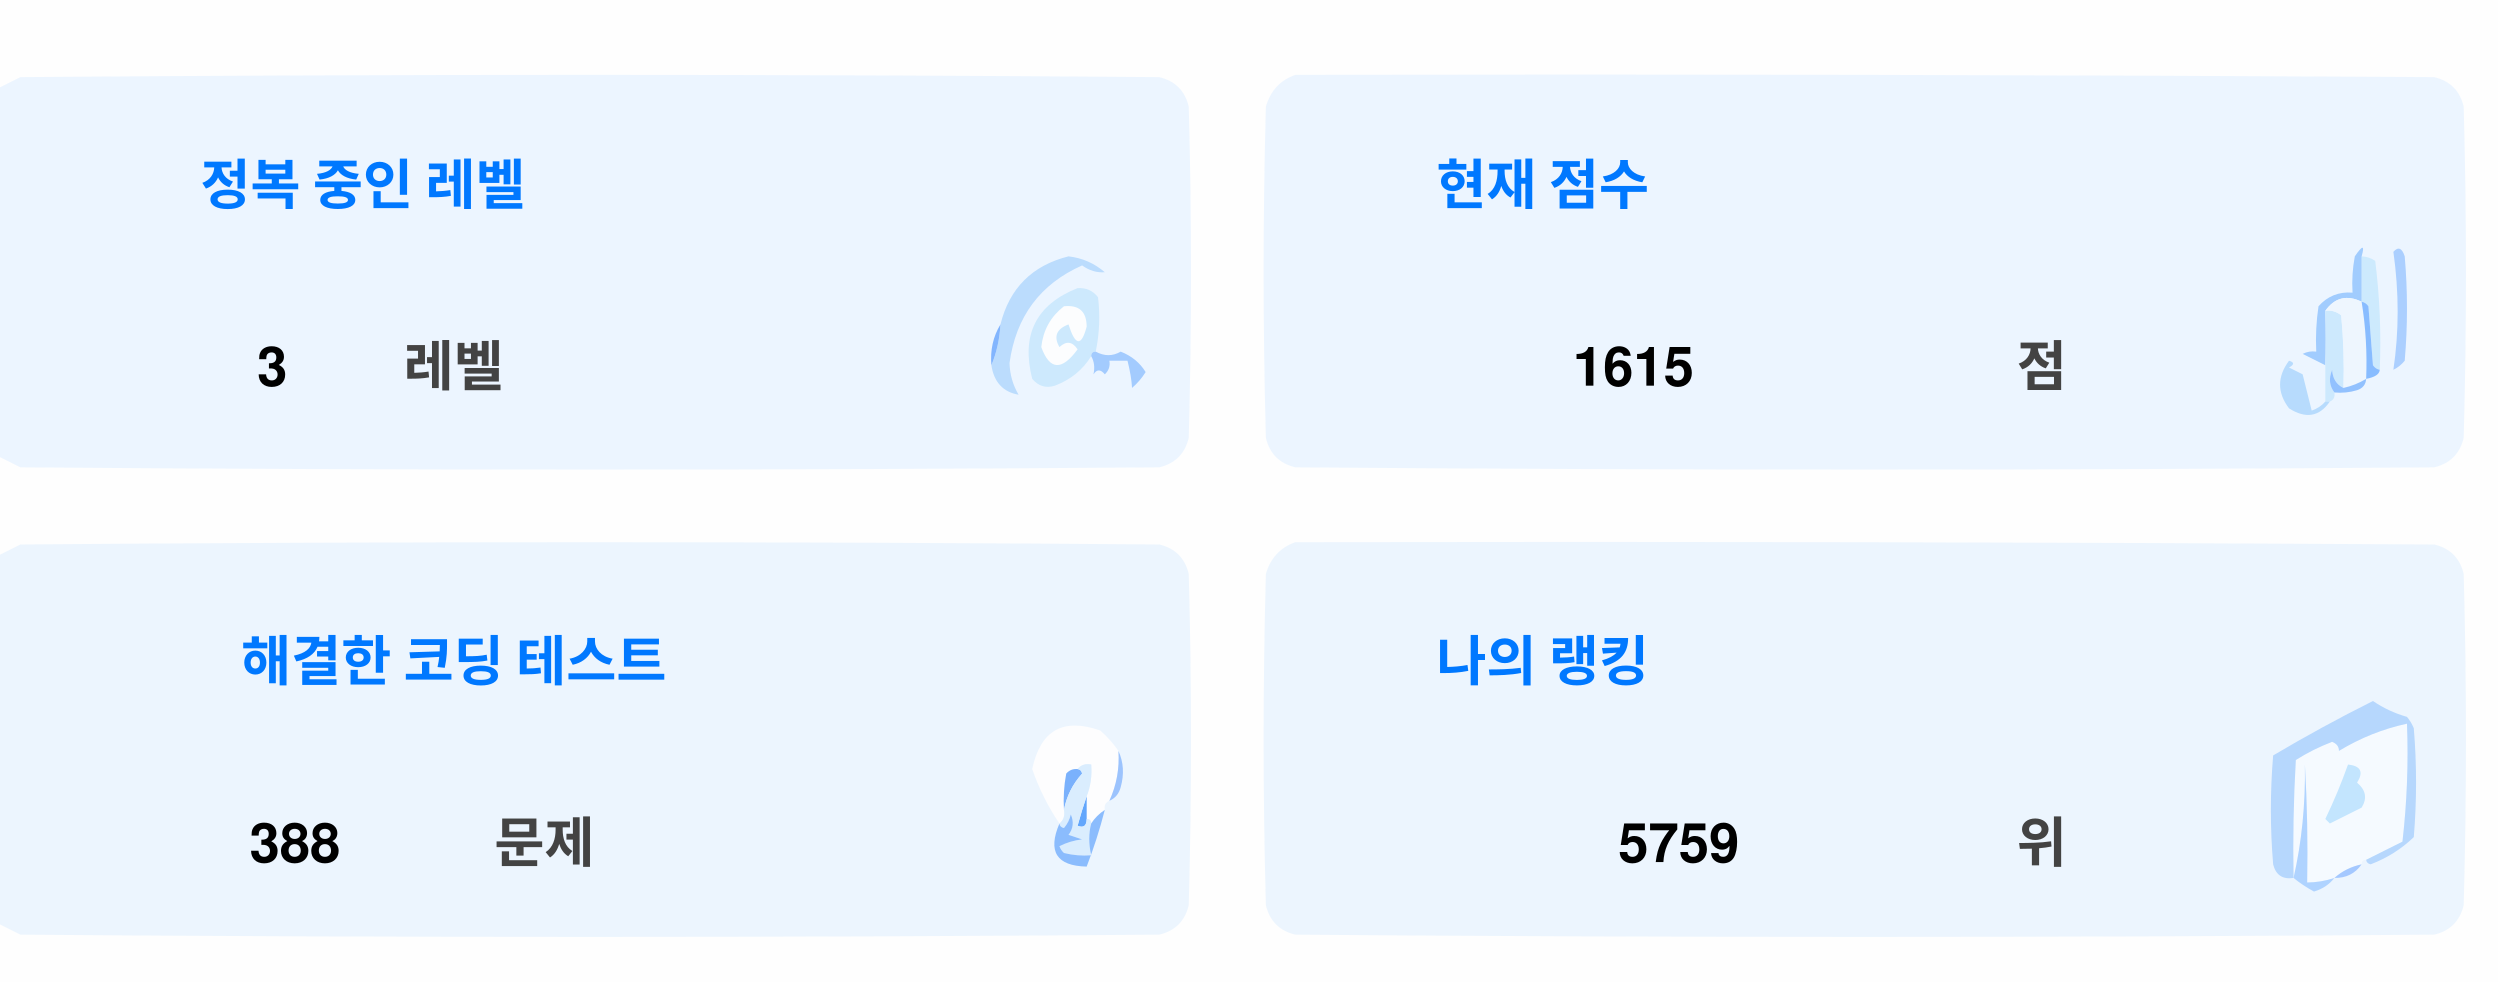
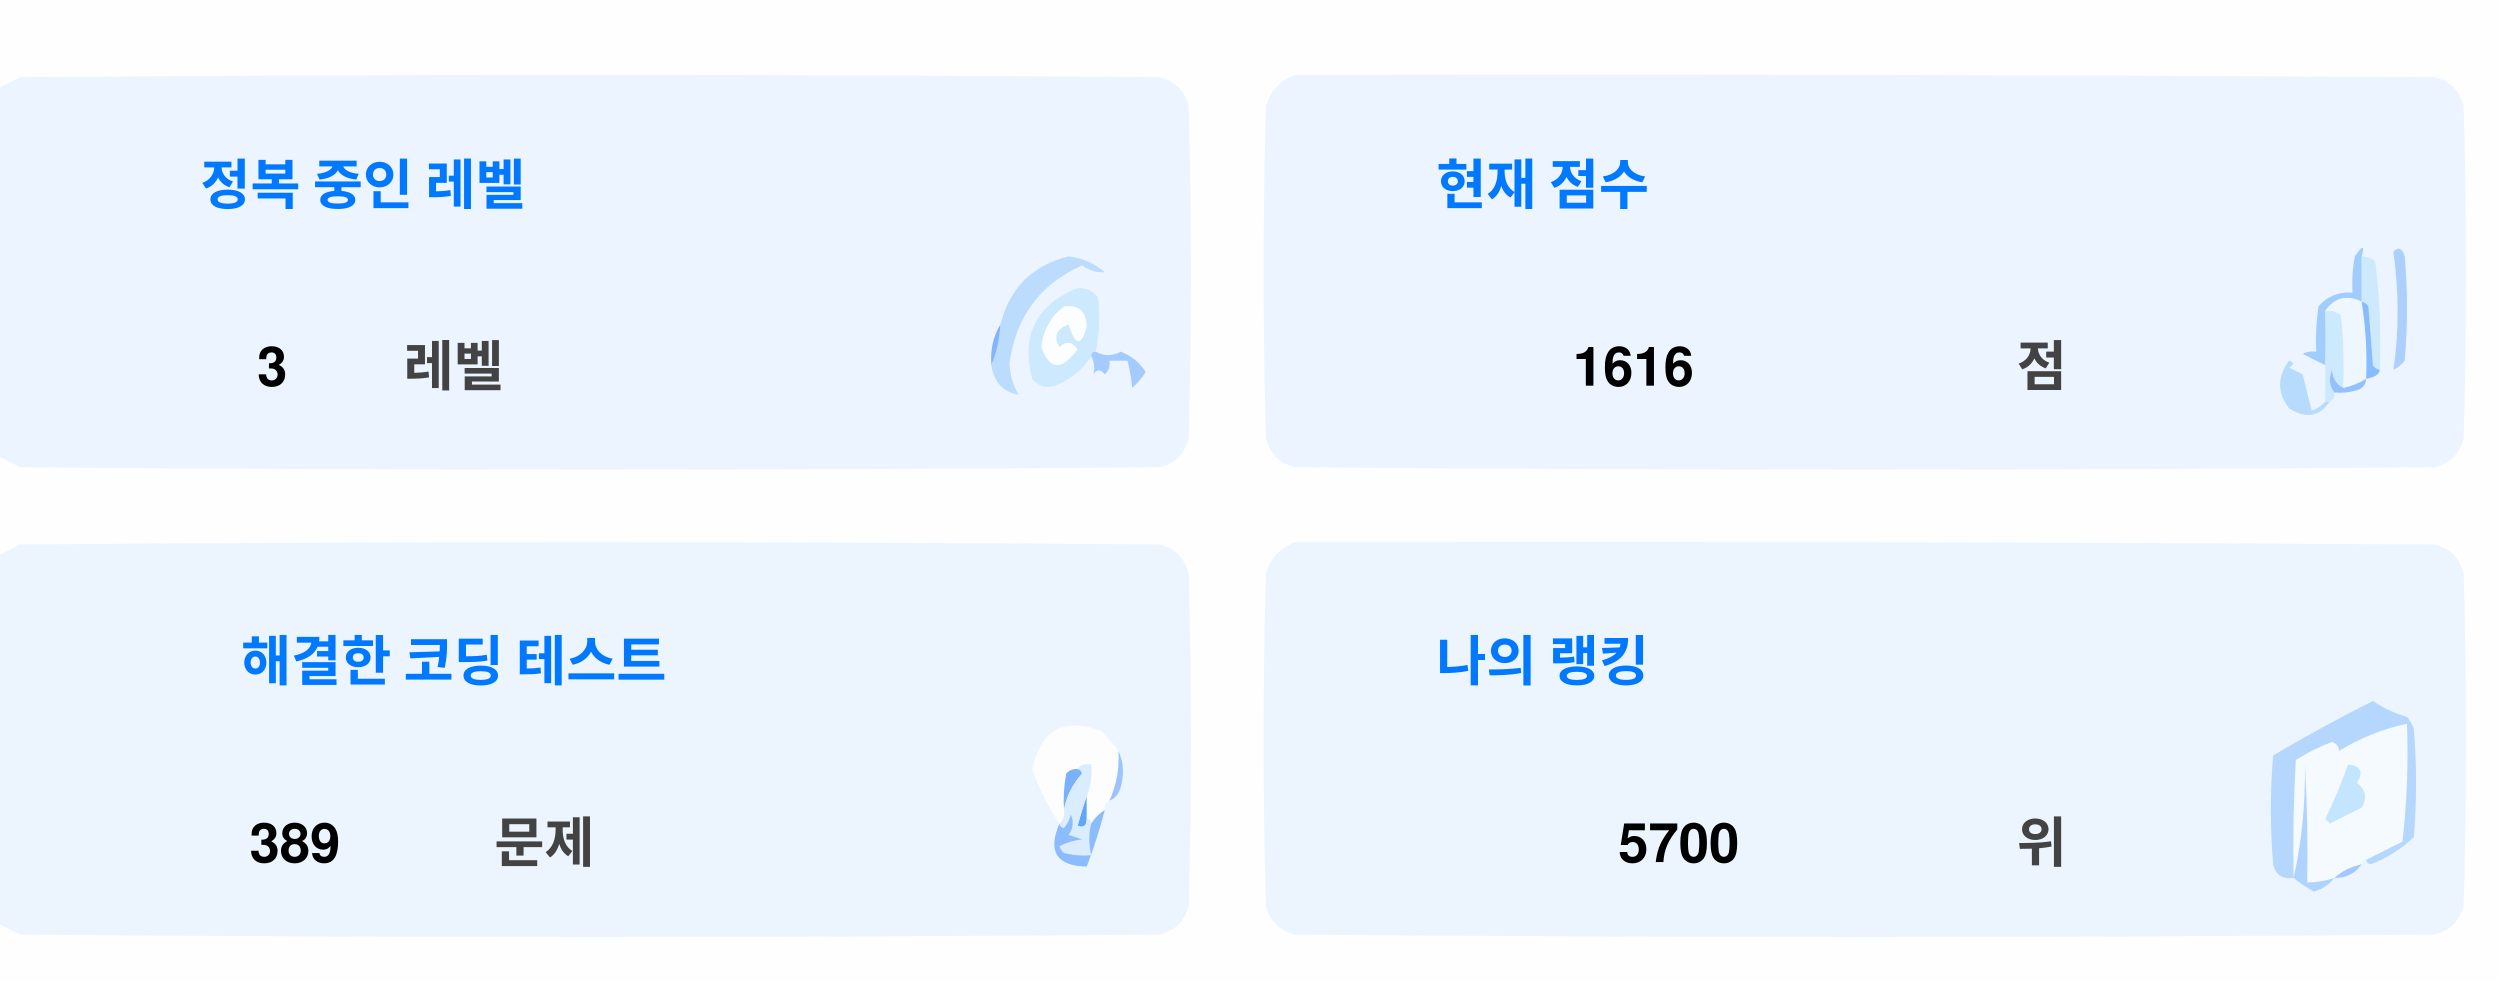
<svg xmlns="http://www.w3.org/2000/svg" version="1.1" width="551px" height="217px" style="shape-rendering:geometricPrecision; text-rendering:geometricPrecision; image-rendering:optimizeQuality; fill-rule:evenodd; clip-rule:evenodd">
  <style>.title {fill: #434343;font-size: 1rem;line-height: 1.5rem;font-weight: bold;font-family: -apple-system, BlinkMacSystemFont, Segoe UI, Helvetica, Arial, sans-serif, Apple Color Emoji, Segoe UI Emoji;}.desc {fill: #434343;font-size: 2.5rem;font-weight: bold;line-height: 1.5rem;font-family: -apple-system, BlinkMacSystemFont, Segoe UI, Helvetica, Arial, sans-serif, Apple Color Emoji, Segoe UI Emoji;}.desc-2 {fill: #434343;font-size: 1rem;font-weight: bold;line-height: 1.5rem;font-family: -apple-system, BlinkMacSystemFont, Segoe UI, Helvetica, Arial, sans-serif, Apple Color Emoji, Segoe UI Emoji;}.text, .desc {animation: twinkling 4s ease-in-out infinite;}@keyframes twinkling {40% { opacity: 1; }50% { opacity: 0.5; }60% { opacity: 1; }70% { opacity: 0.5; }80% { opacity: 1; }}</style>
  <g>
    <path style="opacity:1" fill="#fefefe" d="M -0.5,-0.5 C 183.167,-0.5 366.833,-0.5 550.5,-0.5C 550.5,71.833 550.5,144.167 550.5,216.5C 366.833,216.5 183.167,216.5 -0.5,216.5C -0.5,212.167 -0.5,207.833 -0.5,203.5C 1.14,204.32 2.807,205.153 4.5,206C 88.167,206.667 171.833,206.667 255.5,206C 259,205.167 261.167,203 262,199.5C 262.667,175.167 262.667,150.833 262,126.5C 261.167,123 259,120.833 255.5,120C 171.833,119.333 88.167,119.333 4.5,120C 2.807,120.847 1.14,121.68 -0.5,122.5C -0.5,115.167 -0.5,107.833 -0.5,100.5C 1.14,101.32 2.807,102.153 4.5,103C 88.167,103.667 171.833,103.667 255.5,103C 259,102.167 261.167,100 262,96.5C 262.667,72.167 262.667,47.833 262,23.5C 261.167,20 259,17.833 255.5,17C 171.833,16.333 88.167,16.333 4.5,17C 2.807,17.847 1.14,18.68 -0.5,19.5C -0.5,12.833 -0.5,6.167 -0.5,-0.5 Z" />
  </g>
  <g>
    <path style="opacity:1" fill="#ecf5ff" d="M -0.5,100.5 C -0.5,73.5 -0.5,46.5 -0.5,19.5C 1.14,18.68 2.807,17.847 4.5,17C 88.167,16.333 171.833,16.333 255.5,17C 259,17.833 261.167,20 262,23.5C 262.667,47.833 262.667,72.167 262,96.5C 261.167,100 259,102.167 255.5,103C 171.833,103.667 88.167,103.667 4.5,103C 2.807,102.153 1.14,101.32 -0.5,100.5 Z" />
  </g>
  <g>
    <path style="opacity:1" fill="#ecf5ff" d="M 285.5,16.5 C 369.167,16.333 452.834,16.5 536.5,17C 540,17.833 542.167,20 543,23.5C 543.667,47.833 543.667,72.167 543,96.5C 542.167,100 540,102.167 536.5,103C 452.833,103.667 369.167,103.667 285.5,103C 282,102.167 279.833,100 279,96.5C 278.333,72.167 278.333,47.833 279,23.5C 280.018,19.985 282.185,17.652 285.5,16.5 Z" />
  </g>
  <g>
    <path style="opacity:1" fill="#cdeafd" d="M 520.5,56.5 C 521.583,56.539 522.583,56.873 523.5,57.5C 524.498,65.472 524.831,73.472 524.5,81.5C 523.883,81.389 523.383,81.056 523,80.5C 522.667,76.167 522.333,71.833 522,67.5C 521.617,66.944 521.117,66.611 520.5,66.5C 520.5,63.167 520.5,59.833 520.5,56.5 Z" />
  </g>
  <g>
    <path style="opacity:1" fill="#abcfff" d="M 527.5,55.5 C 528.566,54.308 529.399,54.641 530,56.5C 530.667,64.167 530.667,71.833 530,79.5C 529.311,80.357 528.478,81.023 527.5,81.5C 528.758,73.08 528.758,64.414 527.5,55.5 Z" />
  </g>
  <g>
    <path style="opacity:1" fill="#bbdcfd" d="M 218.5,80.5 C 219.657,77.727 220.324,74.727 220.5,71.5C 222.49,63.51 227.49,58.51 235.5,56.5C 238.528,56.847 241.194,58.014 243.5,60C 241.744,60.141 240.078,59.641 238.5,58.5C 229.247,62.607 223.914,69.773 222.5,80C 222.565,82.526 223.232,84.859 224.5,87C 221.07,86.397 219.07,84.231 218.5,80.5 Z" />
  </g>
  <g>
    <path style="opacity:1" fill="#cde9fd" d="M 241.5,77.5 C 240.833,77.5 240.5,77.833 240.5,78.5C 238.628,81.529 235.961,83.695 232.5,85C 230.536,85.624 228.869,85.124 227.5,83.5C 225.021,73.791 228.354,67.124 237.5,63.5C 239.374,63.39 240.874,64.056 242,65.5C 242.497,69.524 242.331,73.524 241.5,77.5 Z" />
  </g>
  <g>
    <path style="opacity:1" fill="#fcfdfe" d="M 234.5,67.5 C 237.826,67.162 239.493,68.662 239.5,72C 238.334,76.434 237,76.267 235.5,71.5C 232.832,72.515 232.166,74.182 233.5,76.5C 235.017,75.089 236.351,75.256 237.5,77C 234.006,81.771 231.34,81.605 229.5,76.5C 229.904,72.771 231.571,69.771 234.5,67.5 Z" />
  </g>
  <g>
    <path style="opacity:1" fill="#a1ccfe" d="M 520.5,56.5 C 520.5,59.833 520.5,63.167 520.5,66.5C 517.238,64.922 514.572,65.589 512.5,68.5C 512.617,72.81 512.617,76.81 512.5,80.5C 510.86,79.68 509.193,78.847 507.5,78C 508.448,77.517 509.448,77.35 510.5,77.5C 510.335,74.15 510.502,70.817 511,67.5C 512.995,65.253 515.495,64.253 518.5,64.5C 518.336,61.813 518.503,59.146 519,56.5C 520.731,53.969 521.231,53.969 520.5,56.5 Z" />
  </g>
  <g>
    <path style="opacity:1" fill="#cde9fd" d="M 512.5,68.5 C 513.822,68.33 514.989,68.663 516,69.5C 516.499,74.823 516.666,80.156 516.5,85.5C 514.955,84.77 514.122,83.437 514,81.5C 513.22,83.387 513.387,85.054 514.5,86.5C 514.672,87.492 514.338,88.158 513.5,88.5C 513.167,88.5 512.833,88.5 512.5,88.5C 512.5,85.833 512.5,83.167 512.5,80.5C 512.617,76.81 512.617,72.81 512.5,68.5 Z" />
  </g>
  <g>
    <path style="opacity:1" fill="#eef6fe" d="M 520.5,66.5 C 521.407,72.106 521.74,77.773 521.5,83.5C 519.95,84.441 518.284,85.108 516.5,85.5C 516.666,80.156 516.499,74.823 516,69.5C 514.989,68.663 513.822,68.33 512.5,68.5C 514.572,65.589 517.238,64.922 520.5,66.5 Z" />
  </g>
  <g>
    <path style="opacity:1" fill="#88bcff" d="M 520.5,66.5 C 521.117,66.611 521.617,66.944 522,67.5C 522.333,71.833 522.667,76.167 523,80.5C 523.383,81.056 523.883,81.389 524.5,81.5C 524.445,82.469 523.445,83.136 521.5,83.5C 521.74,77.773 521.407,72.106 520.5,66.5 Z" />
  </g>
  <g>
    <path style="opacity:1" fill="#82b5fe" d="M 220.5,71.5 C 220.324,74.727 219.657,77.727 218.5,80.5C 218.215,77.171 218.882,74.171 220.5,71.5 Z" />
  </g>
  <g>
    <path style="opacity:1" fill="#a3cbfe" d="M 240.5,78.5 C 240.5,77.833 240.833,77.5 241.5,77.5C 243.391,78.536 245.224,78.536 247,77.5C 249.391,78.429 251.225,79.929 252.5,82C 251.681,83.319 250.681,84.486 249.5,85.5C 249.409,83.777 249.075,81.777 248.5,79.5C 247.167,79.5 245.833,79.5 244.5,79.5C 244.719,80.675 244.386,81.675 243.5,82.5C 242.575,81.359 241.741,81.359 241,82.5C 241.331,80.981 241.164,79.648 240.5,78.5 Z" />
  </g>
  <g>
    <path style="opacity:1" fill="#b7dbfd" d="M 512.5,88.5 C 512.833,88.5 513.167,88.5 513.5,88.5C 511.199,91.857 508.199,92.357 504.5,90C 501.872,86.535 501.872,83.035 504.5,79.5C 505.696,79.846 505.696,80.346 504.5,81C 505.5,81.5 506.5,82 507.5,82.5C 508.167,85.167 508.833,87.833 509.5,90.5C 510.739,90.058 511.739,89.391 512.5,88.5 Z" />
  </g>
  <g>
    <path style="opacity:1" fill="#92c1fe" d="M 516.5,85.5 C 518.284,85.108 519.95,84.441 521.5,83.5C 521.423,84.75 520.756,85.583 519.5,86C 517.866,86.493 516.199,86.66 514.5,86.5C 513.387,85.054 513.22,83.387 514,81.5C 514.122,83.437 514.955,84.77 516.5,85.5 Z" />
  </g>
  <g>
    <path style="opacity:1" fill="#ecf5fe" d="M -0.5,203.5 C -0.5,176.5 -0.5,149.5 -0.5,122.5C 1.14,121.68 2.807,120.847 4.5,120C 88.167,119.333 171.833,119.333 255.5,120C 259,120.833 261.167,123 262,126.5C 262.667,150.833 262.667,175.167 262,199.5C 261.167,203 259,205.167 255.5,206C 171.833,206.667 88.167,206.667 4.5,206C 2.807,205.153 1.14,204.32 -0.5,203.5 Z" />
  </g>
  <g>
    <path style="opacity:1" fill="#ecf5fe" d="M 285.5,119.5 C 369.167,119.333 452.834,119.5 536.5,120C 540,120.833 542.167,123 543,126.5C 543.667,150.833 543.667,175.167 543,199.5C 542.167,203 540,205.167 536.5,206C 452.833,206.667 369.167,206.667 285.5,206C 282,205.167 279.833,203 279,199.5C 278.333,175.167 278.333,150.833 279,126.5C 280.018,122.985 282.185,120.652 285.5,119.5 Z" />
  </g>
  <g>
    <path style="opacity:1" fill="#fdfdfe" d="M 246.5,165.5 C 246.758,169.367 246.092,173.034 244.5,176.5C 243.662,176.842 243.328,177.508 243.5,178.5C 242.272,179.306 241.272,180.306 240.5,181.5C 240.5,180.833 240.167,180.5 239.5,180.5C 239.5,178.833 239.5,177.167 239.5,175.5C 240.369,173.283 240.702,170.95 240.5,168.5C 239.209,168.263 238.209,168.596 237.5,169.5C 236.504,169.414 235.671,169.748 235,170.5C 234.503,173.146 234.336,175.813 234.5,178.5C 234.737,179.791 234.404,180.791 233.5,181.5C 230.986,177.806 228.986,173.806 227.5,169.5C 229.309,160.957 234.309,158.124 242.5,161C 244.07,162.397 245.404,163.897 246.5,165.5 Z" />
  </g>
  <g>
    <path style="opacity:1" fill="#f5faff" d="M 521.5,189.5 C 520.833,189.5 520.5,189.833 520.5,190.5C 518.181,190.992 516.181,191.992 514.5,193.5C 512.565,194.15 510.565,194.483 508.5,194.5C 508.666,185.827 508.5,177.16 508,168.5C 508.141,177.227 507.308,185.56 505.5,193.5C 505.334,184.827 505.5,176.16 506,167.5C 508.527,165.903 511.194,164.57 514,163.5C 515.011,163.892 515.511,164.559 515.5,165.5C 520.21,162.641 525.21,160.641 530.5,159.5C 530.831,168.192 530.498,176.859 529.5,185.5C 526.807,186.847 524.14,188.18 521.5,189.5 Z" />
  </g>
  <g>
    <path style="opacity:1" fill="#b6d7fd" d="M 521.5,189.5 C 524.14,188.18 526.807,186.847 529.5,185.5C 530.498,176.859 530.831,168.192 530.5,159.5C 525.21,160.641 520.21,162.641 515.5,165.5C 515.511,164.559 515.011,163.892 514,163.5C 511.194,164.57 508.527,165.903 506,167.5C 505.5,176.16 505.334,184.827 505.5,193.5C 503.089,193.863 501.589,192.863 501,190.5C 500.333,182.5 500.333,174.5 501,166.5C 508.173,162.246 515.507,158.246 523,154.5C 525.304,156.068 527.804,157.235 530.5,158C 531.126,158.75 531.626,159.584 532,160.5C 532.667,168.5 532.667,176.5 532,184.5C 529.292,187.111 526.125,189.111 522.5,190.5C 521.893,190.376 521.56,190.043 521.5,189.5 Z" />
  </g>
  <g>
    <path style="opacity:1" fill="#c3e5fe" d="M 517.5,168.5 C 520.317,168.801 520.984,170.134 519.5,172.5C 521.439,174.122 521.772,175.956 520.5,178C 518.167,179.167 515.833,180.333 513.5,181.5C 513.167,181.167 512.833,180.833 512.5,180.5C 514.414,176.515 516.081,172.515 517.5,168.5 Z" />
  </g>
  <g>
    <path style="opacity:1" fill="#7ab1fc" d="M 237.5,169.5 C 238.043,169.56 238.376,169.893 238.5,170.5C 236.395,172.836 235.062,175.503 234.5,178.5C 234.336,175.813 234.503,173.146 235,170.5C 235.671,169.748 236.504,169.414 237.5,169.5 Z" />
  </g>
  <g>
    <path style="opacity:1" fill="#afd3ff" d="M 514.5,193.5 C 513.378,194.947 511.878,195.947 510,196.5C 508.348,195.601 506.848,194.601 505.5,193.5C 507.308,185.56 508.141,177.227 508,168.5C 508.5,177.16 508.666,185.827 508.5,194.5C 510.565,194.483 512.565,194.15 514.5,193.5 Z" />
  </g>
  <g>
    <path style="opacity:1" fill="#9cc3fd" d="M 246.5,165.5 C 247.634,167.966 247.801,170.633 247,173.5C 246.623,174.942 245.79,175.942 244.5,176.5C 246.092,173.034 246.758,169.367 246.5,165.5 Z" />
  </g>
  <g>
    <path style="opacity:1" fill="#62a6fc" d="M 239.5,175.5 C 239.5,177.167 239.5,178.833 239.5,180.5C 239.483,182.028 238.816,182.528 237.5,182C 238.117,179.723 238.784,177.556 239.5,175.5 Z" />
  </g>
  <g>
    <path style="opacity:1" fill="#daedfe" d="M 237.5,169.5 C 238.209,168.596 239.209,168.263 240.5,168.5C 240.702,170.95 240.369,173.283 239.5,175.5C 238.784,177.556 238.117,179.723 237.5,182C 238.816,182.528 239.483,182.028 239.5,180.5C 240.167,180.5 240.5,180.833 240.5,181.5C 239.918,183.669 239.918,186.002 240.5,188.5C 238.473,188.662 236.473,188.495 234.5,188C 234.043,187.586 233.709,187.086 233.5,186.5C 235.078,185.702 236.744,185.202 238.5,185C 237.5,184.667 236.5,184.333 235.5,184C 236.554,182.612 236.72,181.112 236,179.5C 235.751,180.624 235.251,181.624 234.5,182.5C 233.893,182.376 233.56,182.043 233.5,181.5C 234.404,180.791 234.737,179.791 234.5,178.5C 235.062,175.503 236.395,172.836 238.5,170.5C 238.376,169.893 238.043,169.56 237.5,169.5 Z" />
  </g>
  <g>
    <path style="opacity:1" fill="#8bbcfd" d="M 243.5,178.5 C 242.395,182.803 241.062,186.969 239.5,191C 232.857,190.847 230.857,187.68 233.5,181.5C 233.56,182.043 233.893,182.376 234.5,182.5C 235.251,181.624 235.751,180.624 236,179.5C 236.72,181.112 236.554,182.612 235.5,184C 236.5,184.333 237.5,184.667 238.5,185C 236.744,185.202 235.078,185.702 233.5,186.5C 233.709,187.086 234.043,187.586 234.5,188C 236.473,188.495 238.473,188.662 240.5,188.5C 239.918,186.002 239.918,183.669 240.5,181.5C 241.272,180.306 242.272,179.306 243.5,178.5 Z" />
  </g>
  <g>
    <path style="opacity:1" fill="#a4c8ff" d="M 520.5,190.5 C 519.089,192.539 517.089,193.539 514.5,193.5C 516.181,191.992 518.181,190.992 520.5,190.5 Z" />
  </g>
  <text text-anchor="middle" x="80" y="45" class="title" style="fill:#0078ff;" stroke="#none" stroke-width="1">정복 중인 레벨</text>
  <text text-anchor="middle" x="60" y="85" class="desc" style="fill:#000000;" stroke="#none" stroke-width="1">3</text>
  <text text-anchor="middle" x="100" y="85" class="desc-2" style="fill:#434343;" stroke="#none" stroke-width="1">레벨</text>
  <text text-anchor="middle" x="340" y="45" class="title" style="fill:#0078ff;" stroke="#none" stroke-width="1">현재 점수</text>
-   <text text-anchor="middle" x="360" y="85" class="desc" style="fill:#000000;" stroke="#none" stroke-width="1">1615</text>
+   <text text-anchor="middle" x="360" y="85" class="desc" style="fill:#000000;" stroke="#none" stroke-width="1">1616</text>
  <text text-anchor="middle" x="450" y="85" class="desc-2" style="fill:#434343;" stroke="#none" stroke-width="1">점</text>
  <text text-anchor="middle" x="100" y="150" class="title" style="fill:#0078ff;" stroke="#none" stroke-width="1">해결한 코딩 테스트</text>
-   <text text-anchor="middle" x="65" y="190" class="desc" style="fill:#000000;" stroke="#none" stroke-width="1">388</text>
+   <text text-anchor="middle" x="65" y="190" class="desc" style="fill:#000000;" stroke="#none" stroke-width="1">389</text>
  <text text-anchor="middle" x="120" y="190" class="desc-2" style="fill:#434343;" stroke="#none" stroke-width="1">문제</text>
  <text text-anchor="middle" x="340" y="150" class="title" style="fill:#0078ff;" stroke="#none" stroke-width="1">나의 랭킹</text>
-   <text text-anchor="middle" x="370" y="190" class="desc" style="fill:#000000;" stroke="#none" stroke-width="1">5759</text>
+   <text text-anchor="middle" x="370" y="190" class="desc" style="fill:#000000;" stroke="#none" stroke-width="1">5700</text>
  <text text-anchor="middle" x="450" y="190" class="desc-2" style="fill:#434343;" stroke="#none" stroke-width="1">위</text>
</svg>
